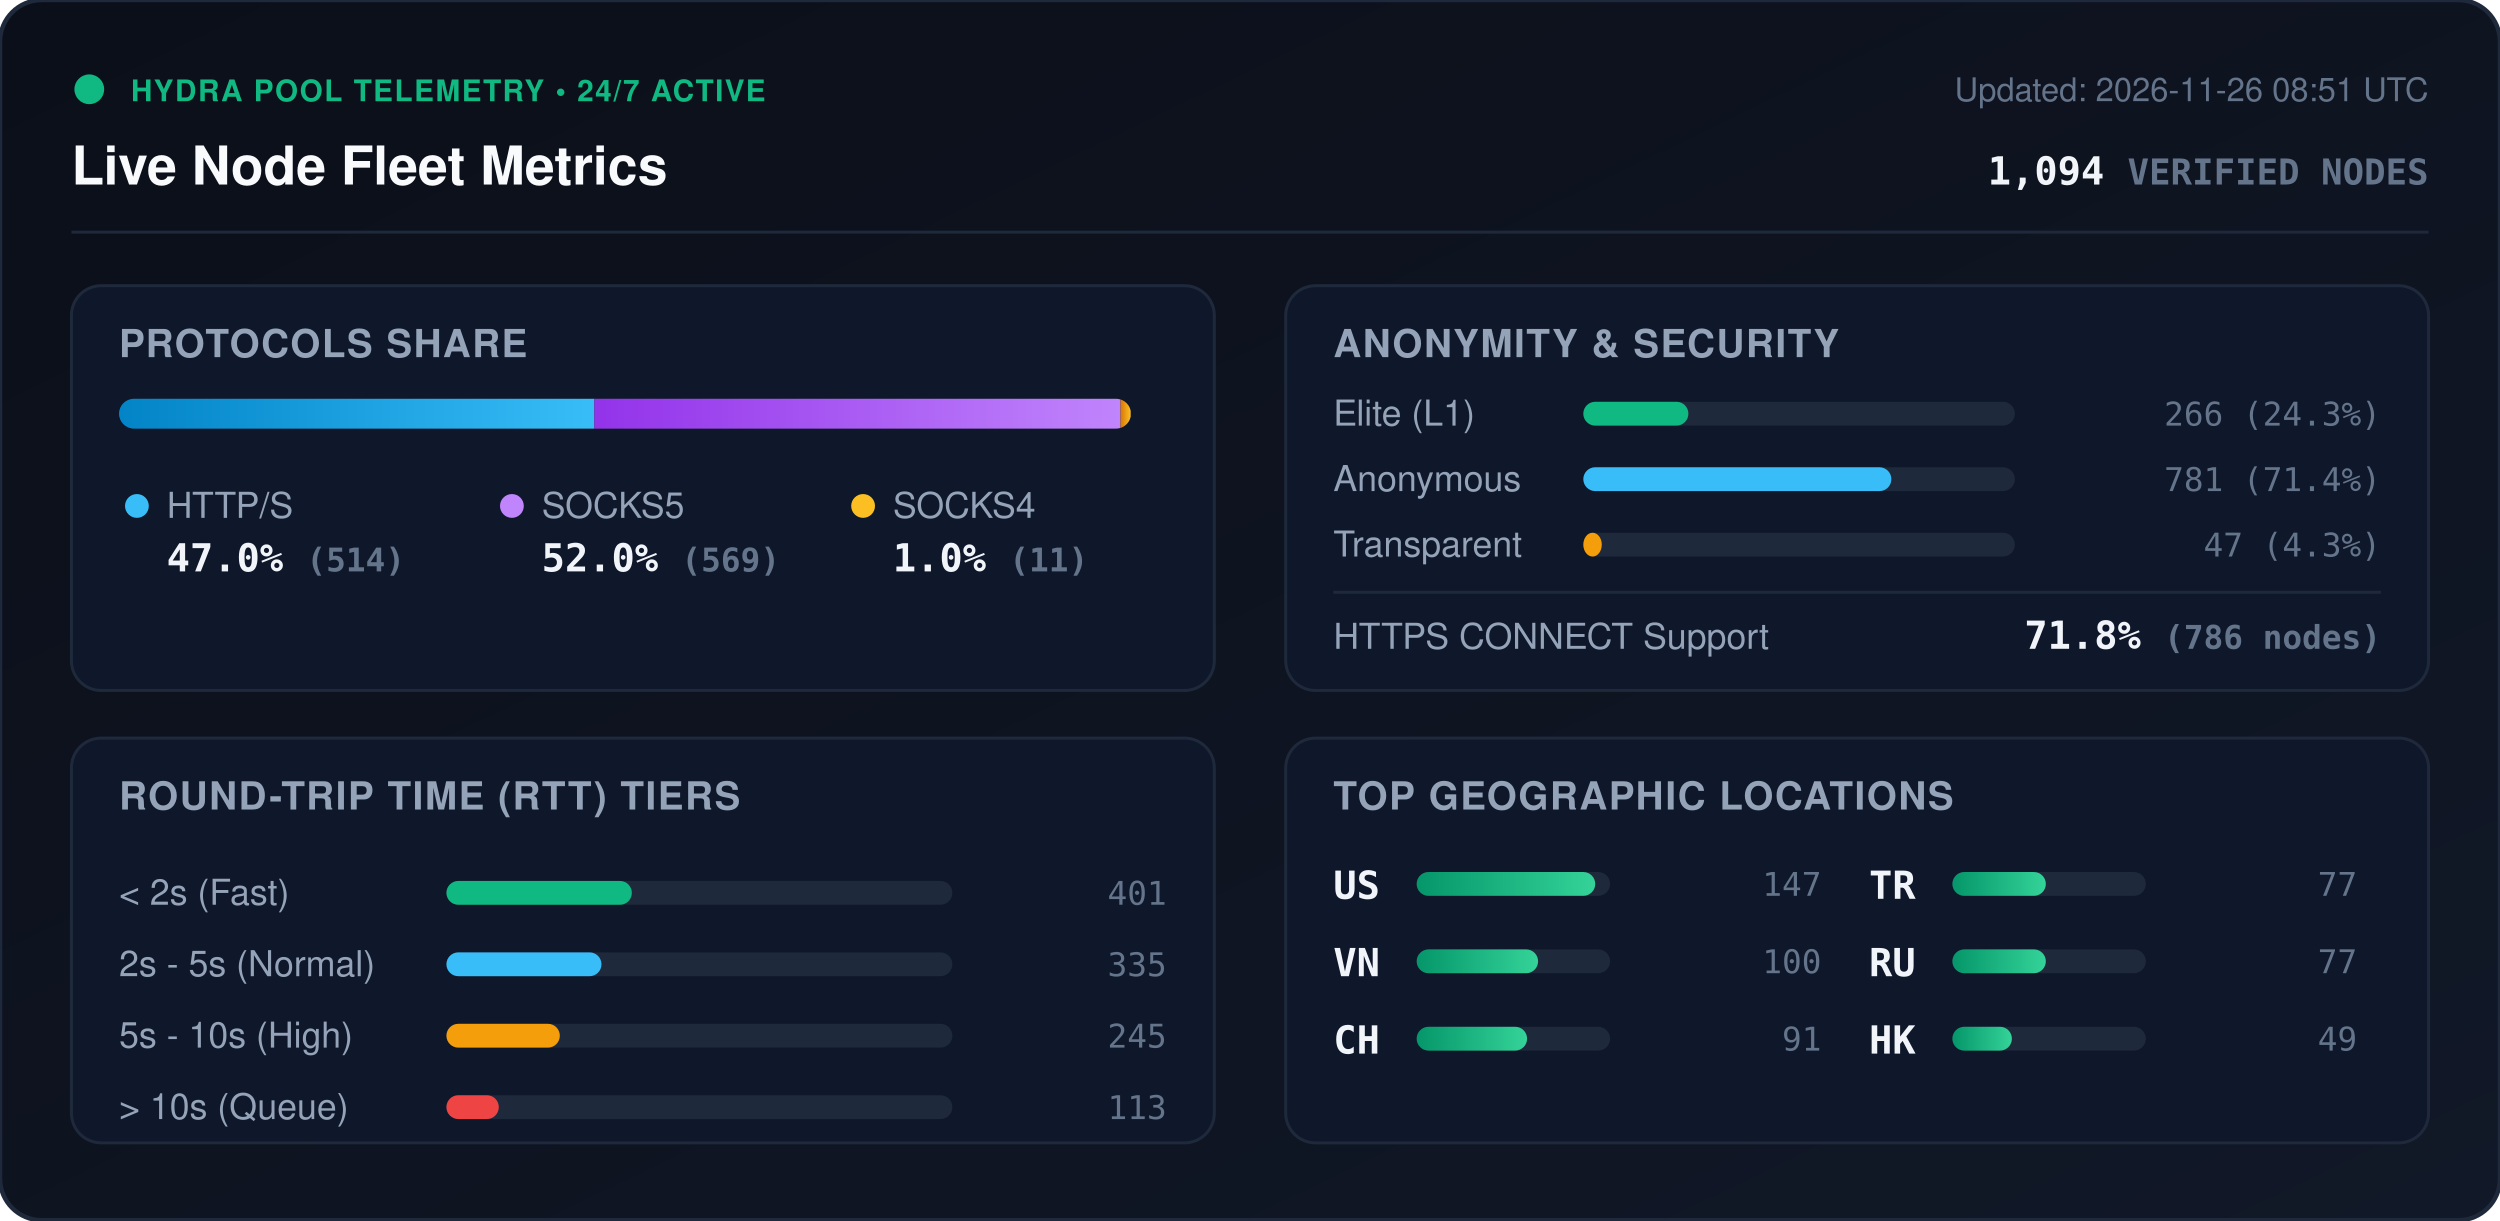
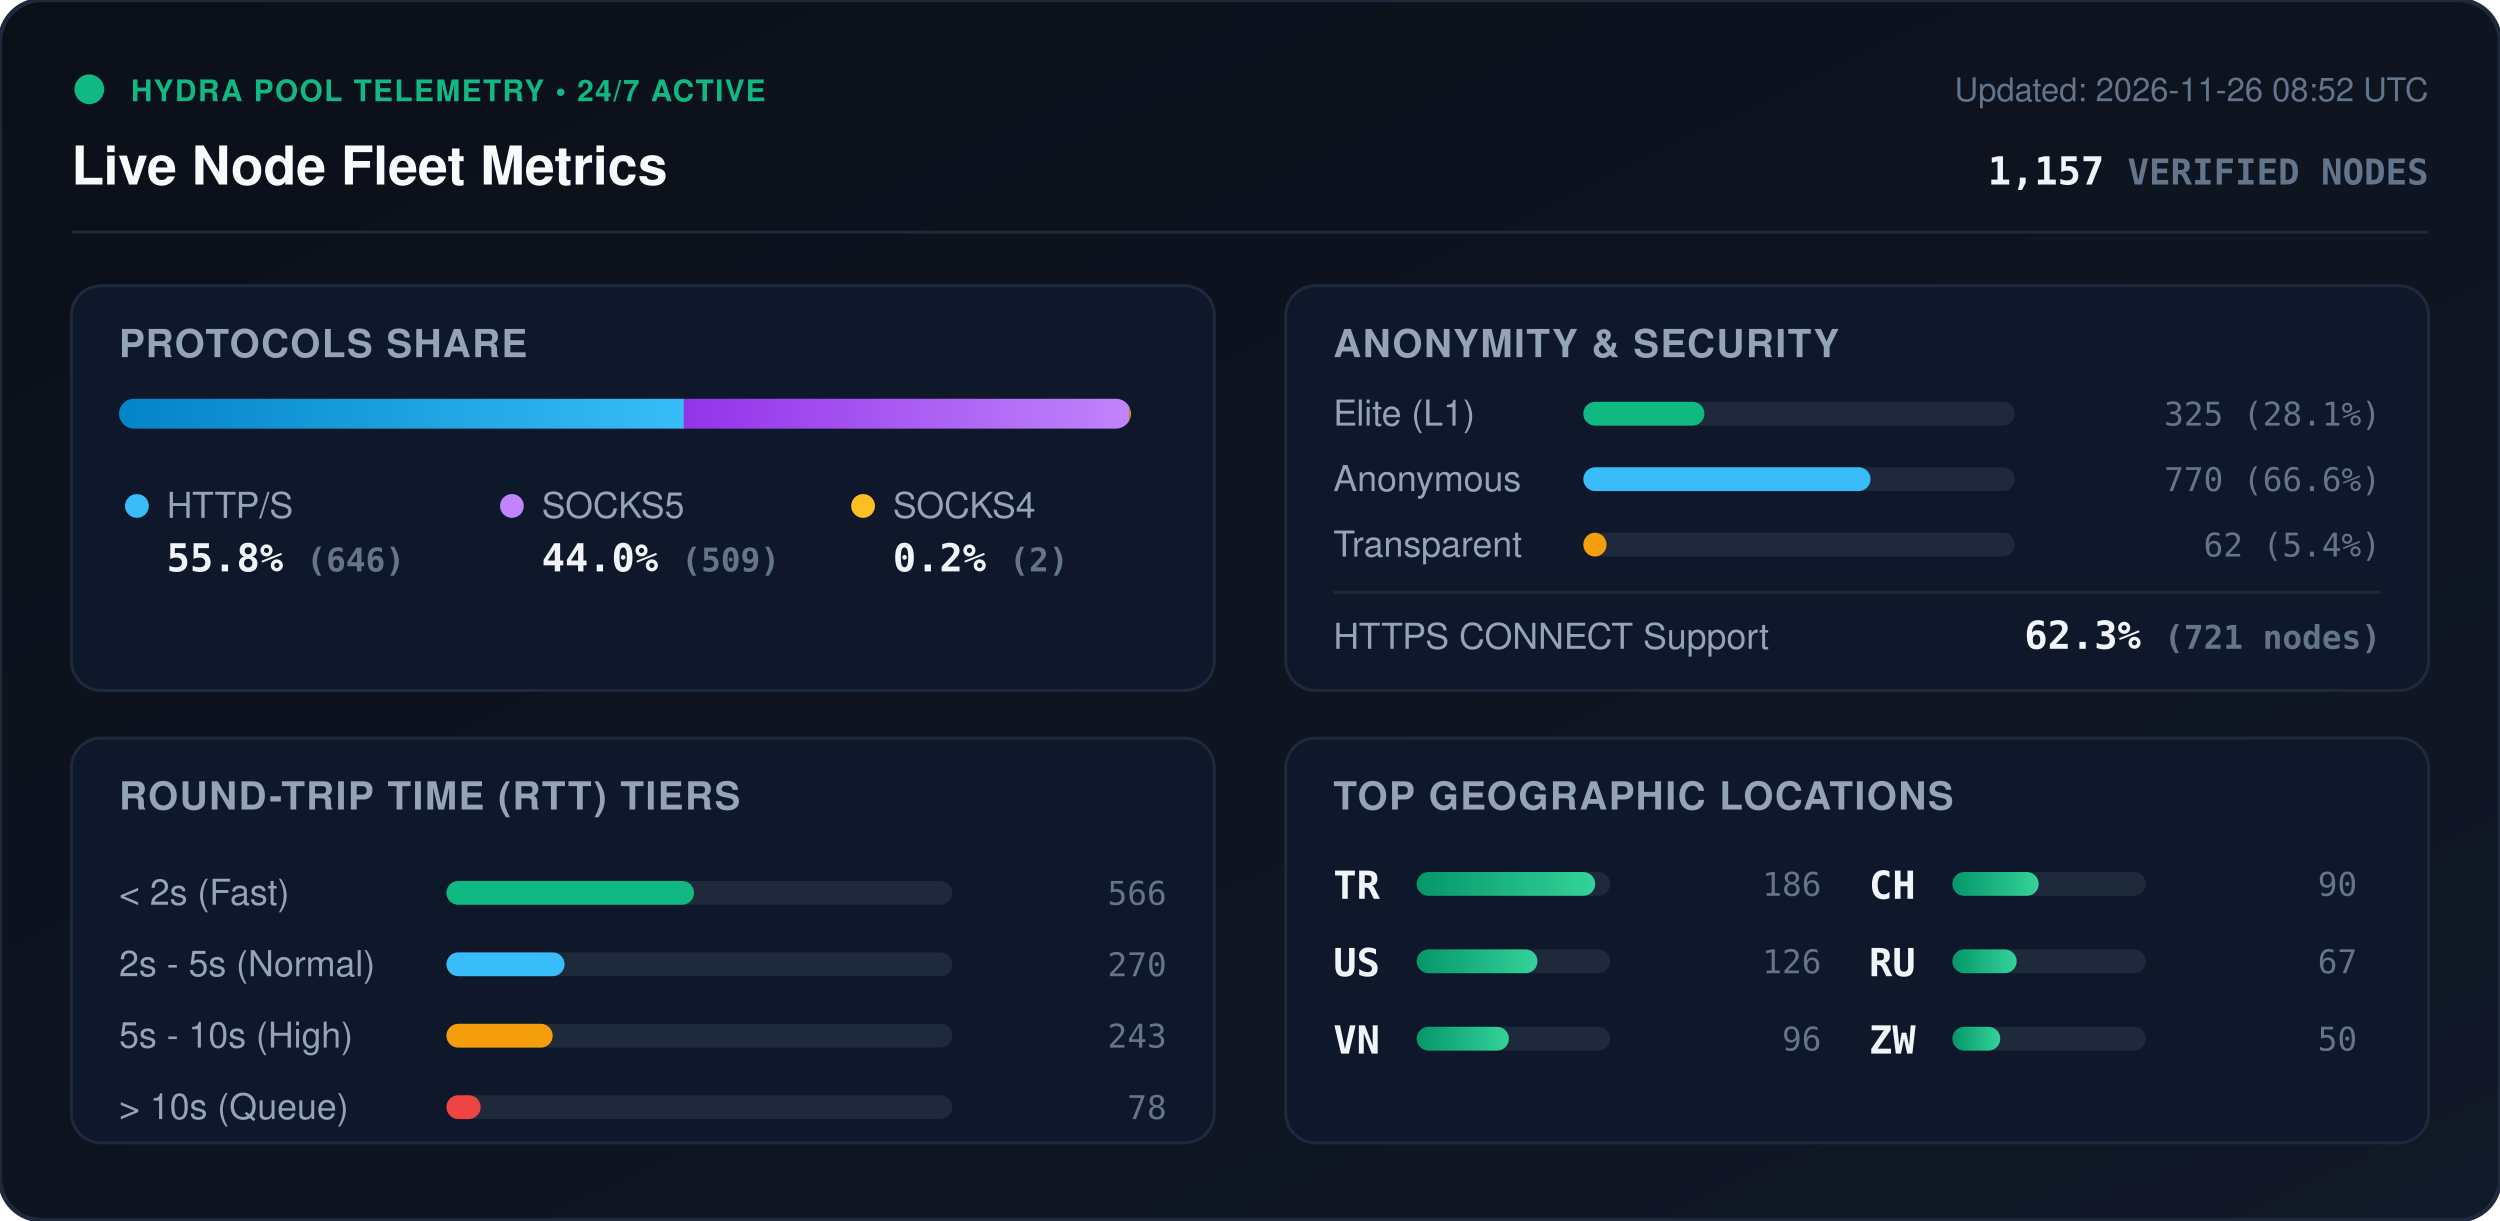
<svg xmlns="http://www.w3.org/2000/svg" viewBox="0 0 840 410" width="840" height="410" style="max-width: 100%; height: auto;">
  <defs>
    <linearGradient id="bg" x1="0%" y1="0%" x2="100%" y2="100%">
      <stop offset="0%" stop-color="#0b0f19" />
      <stop offset="100%" stop-color="#111827" />
    </linearGradient>
    <linearGradient id="bar-http" x1="0%" y1="0%" x2="100%" y2="0%">
      <stop offset="0%" stop-color="#0284c7" />
      <stop offset="100%" stop-color="#38bdf8" />
    </linearGradient>
    <linearGradient id="bar-socks5" x1="0%" y1="0%" x2="100%" y2="0%">
      <stop offset="0%" stop-color="#9333ea" />
      <stop offset="100%" stop-color="#c084fc" />
    </linearGradient>
    <linearGradient id="bar-socks4" x1="0%" y1="0%" x2="100%" y2="0%">
      <stop offset="0%" stop-color="#d97706" />
      <stop offset="100%" stop-color="#fbbf24" />
    </linearGradient>
    <linearGradient id="bar-green" x1="0%" y1="0%" x2="100%" y2="0%">
      <stop offset="0%" stop-color="#059669" />
      <stop offset="100%" stop-color="#34d399" />
    </linearGradient>
    <clipPath id="prog-track-clip">
      <rect width="340.0" height="10" rx="5" />
    </clipPath>
    <style>
      .title { font: 700 18px -apple-system, BlinkMacSystemFont, 'Segoe UI', Helvetica, Arial, sans-serif; fill: #f8fafc; }
      .sub { font: 500 11px -apple-system, BlinkMacSystemFont, 'Segoe UI', Helvetica, Arial, sans-serif; fill: #64748b; }
      .section-hdr { font: 600 13px -apple-system, BlinkMacSystemFont, 'Segoe UI', Helvetica, Arial, sans-serif; fill: #94a3b8; letter-spacing: 0.5px; }
      .metric-val { font: 700 13px -apple-system, BlinkMacSystemFont, 'Segoe UI', Helvetica, Arial, sans-serif; fill: #f1f5f9; }
      .metric-lbl { font: 500 12px -apple-system, BlinkMacSystemFont, 'Segoe UI', Helvetica, Arial, sans-serif; fill: #94a3b8; }
      .badge-txt { font: 700 10px -apple-system, BlinkMacSystemFont, 'Segoe UI', Helvetica, Arial, sans-serif; fill: #10b981; letter-spacing: 0.5px; }
      .mono { font-family: ui-monospace, SFMono-Regular, Menlo, Monaco, Consolas, monospace; }
      .pulse { animation: beacon 2s infinite ease-in-out; }
      @keyframes beacon { 0%, 100% { opacity: 1; } 50% { opacity: 0.35; } }
    </style>
  </defs>
  <rect width="840" height="410" rx="14" fill="url(#bg)" stroke="#1e293b" stroke-width="1.5" />
  <g transform="translate(24, 24)">
    <circle cx="6" cy="6" r="5" fill="#10b981" class="pulse" />
    <text x="20" y="10" class="badge-txt">HYDRA POOL TELEMETRY • 24/7 ACTIVE</text>
    <text x="0" y="38" class="title">Live Node Fleet Metrics</text>
-     <text x="792" y="10" text-anchor="end" class="sub">Updated: 2026-11-26 08:51 UTC</text>
-     <text x="792" y="38" text-anchor="end" class="metric-val mono" fill="#38bdf8">1,094 <tspan font-size="12" fill="#64748b">VERIFIED NODES</tspan>
+     <text x="792" y="10" text-anchor="end" class="sub">Updated: 2026-11-26 08:52 UTC</text>
+     <text x="792" y="38" text-anchor="end" class="metric-val mono" fill="#38bdf8">1,157 <tspan font-size="12" fill="#64748b">VERIFIED NODES</tspan>
    </text>
  </g>
  <line x1="24" y1="78" x2="816" y2="78" stroke="#1e293b" stroke-width="1" />
  <g transform="translate(24, 96)">
    <rect width="384" height="136" rx="10" fill="#0f172a" stroke="#1e293b" />
    <text x="16" y="24" class="section-hdr">PROTOCOLS SHARE</text>
    <g transform="translate(16, 38)">
      <rect width="340.0" height="10" rx="5" fill="#1e293b" />
      <g clip-path="url(#prog-track-clip)">
-         <rect x="0" width="159.7" height="10" fill="url(#bar-http)" />
-         <rect x="159.7" width="176.8" height="10" fill="url(#bar-socks5)" />
-         <rect x="336.5" width="3.4" height="10" fill="url(#bar-socks4)" />
+         <rect x="0" width="189.8" height="10" fill="url(#bar-http)" />
+         <rect x="189.8" width="149.6" height="10" fill="url(#bar-socks5)" />
+         <rect x="339.4" width="0.6" height="10" fill="url(#bar-socks4)" />
      </g>
    </g>
    <g transform="translate(16, 68)">
      <circle cx="6" cy="6" r="4" fill="#38bdf8" />
      <text x="16" y="10" class="metric-lbl">HTTP/S</text>
-       <text x="16" y="28" class="metric-val mono">47.0% <tspan font-size="11" fill="#64748b">(514)</tspan>
+       <text x="16" y="28" class="metric-val mono">55.8% <tspan font-size="11" fill="#64748b">(646)</tspan>
      </text>
      <circle cx="132" cy="6" r="4" fill="#c084fc" />
      <text x="142" y="10" class="metric-lbl">SOCKS5</text>
-       <text x="142" y="28" class="metric-val mono">52.0% <tspan font-size="11" fill="#64748b">(569)</tspan>
+       <text x="142" y="28" class="metric-val mono">44.0% <tspan font-size="11" fill="#64748b">(509)</tspan>
      </text>
      <circle cx="250" cy="6" r="4" fill="#fbbf24" />
      <text x="260" y="10" class="metric-lbl">SOCKS4</text>
-       <text x="260" y="28" class="metric-val mono">1.0% <tspan font-size="11" fill="#64748b">(11)</tspan>
+       <text x="260" y="28" class="metric-val mono">0.2% <tspan font-size="11" fill="#64748b">(2)</tspan>
      </text>
    </g>
  </g>
  <g transform="translate(432, 96)">
    <rect width="384" height="136" rx="10" fill="#0f172a" stroke="#1e293b" />
    <text x="16" y="24" class="section-hdr">ANONYMITY &amp; SECURITY</text>
    <text x="16" y="47" class="metric-lbl">Elite (L1)</text>
    <rect x="100" y="39" width="145.0" height="8" rx="4" fill="#1e293b" />
-     <rect x="100" y="39" width="35.3" height="8" rx="4" fill="#10b981" />
-     <text x="368" y="47" text-anchor="end" class="mono sub" fill="#e2e8f0">266 (24.3%)</text>
+     <rect x="100" y="39" width="40.7" height="8" rx="4" fill="#10b981" />
+     <text x="368" y="47" text-anchor="end" class="mono sub" fill="#e2e8f0">325 (28.1%)</text>
    <text x="16" y="69" class="metric-lbl">Anonymous</text>
    <rect x="100" y="61" width="145.0" height="8" rx="4" fill="#1e293b" />
-     <rect x="100" y="61" width="103.5" height="8" rx="4" fill="#38bdf8" />
-     <text x="368" y="69" text-anchor="end" class="mono sub" fill="#e2e8f0">781 (71.4%)</text>
+     <rect x="100" y="61" width="96.5" height="8" rx="4" fill="#38bdf8" />
+     <text x="368" y="69" text-anchor="end" class="mono sub" fill="#e2e8f0">770 (66.6%)</text>
    <text x="16" y="91" class="metric-lbl">Transparent</text>
    <rect x="100" y="83" width="145.0" height="8" rx="4" fill="#1e293b" />
-     <rect x="100" y="83" width="6.2" height="8" rx="4" fill="#f59e0b" />
-     <text x="368" y="91" text-anchor="end" class="mono sub" fill="#e2e8f0">47 (4.3%)</text>
+     <rect x="100" y="83" width="7.8" height="8" rx="4" fill="#f59e0b" />
+     <text x="368" y="91" text-anchor="end" class="mono sub" fill="#e2e8f0">62 (5.4%)</text>
    <line x1="16" y1="103" x2="368" y2="103" stroke="#1e293b" stroke-width="1" />
    <text x="16" y="122" class="metric-lbl">HTTPS CONNECT Support</text>
-     <text x="368" y="122" text-anchor="end" class="metric-val mono" fill="#34d399">71.8% <tspan font-size="11" fill="#64748b">(786 nodes)</tspan>
+     <text x="368" y="122" text-anchor="end" class="metric-val mono" fill="#34d399">62.3% <tspan font-size="11" fill="#64748b">(721 nodes)</tspan>
    </text>
  </g>
  <g transform="translate(24, 248)">
    <rect width="384" height="136" rx="10" fill="#0f172a" stroke="#1e293b" />
    <text x="16" y="24" class="section-hdr">ROUND-TRIP TIME (RTT) TIERS</text>
    <g transform="translate(16, 42)">
      <text x="0" y="14" class="metric-lbl">&lt; 2s (Fast)</text>
      <rect x="110" y="6" width="170" height="8" rx="4" fill="#1e293b" />
-       <rect x="110" y="6" width="62.3" height="8" rx="4" fill="#10b981" />
-       <text x="352" y="14" text-anchor="end" class="mono sub">401</text>
+       <rect x="110" y="6" width="83.2" height="8" rx="4" fill="#10b981" />
+       <text x="352" y="14" text-anchor="end" class="mono sub">566</text>
      <text x="0" y="38" class="metric-lbl">2s - 5s (Normal)</text>
      <rect x="110" y="30" width="170" height="8" rx="4" fill="#1e293b" />
-       <rect x="110" y="30" width="52.1" height="8" rx="4" fill="#38bdf8" />
-       <text x="352" y="38" text-anchor="end" class="mono sub">335</text>
+       <rect x="110" y="30" width="39.7" height="8" rx="4" fill="#38bdf8" />
+       <text x="352" y="38" text-anchor="end" class="mono sub">270</text>
      <text x="0" y="62" class="metric-lbl">5s - 10s (High)</text>
      <rect x="110" y="54" width="170" height="8" rx="4" fill="#1e293b" />
-       <rect x="110" y="54" width="38.1" height="8" rx="4" fill="#f59e0b" />
-       <text x="352" y="62" text-anchor="end" class="mono sub">245</text>
+       <rect x="110" y="54" width="35.7" height="8" rx="4" fill="#f59e0b" />
+       <text x="352" y="62" text-anchor="end" class="mono sub">243</text>
      <text x="0" y="86" class="metric-lbl">&gt; 10s (Queue)</text>
      <rect x="110" y="78" width="170" height="8" rx="4" fill="#1e293b" />
-       <rect x="110" y="78" width="17.6" height="8" rx="4" fill="#ef4444" />
-       <text x="352" y="86" text-anchor="end" class="mono sub">113</text>
+       <rect x="110" y="78" width="11.5" height="8" rx="4" fill="#ef4444" />
+       <text x="352" y="86" text-anchor="end" class="mono sub">78</text>
    </g>
  </g>
  <g transform="translate(432, 248)">
    <rect width="384" height="136" rx="10" fill="#0f172a" stroke="#1e293b" />
    <text x="16" y="24" class="section-hdr">TOP GEOGRAPHIC LOCATIONS</text>
    <g transform="translate(16, 42)">
      <g transform="translate(0, 0)">
+         <text x="0" y="12" class="mono metric-val" font-size="12">TR</text>
+         <rect x="28" y="3" width="65" height="8" rx="4" fill="#1e293b" />
+         <rect x="28" y="3" width="60.0" height="8" rx="4" fill="url(#bar-green)" />
+         <text x="164" y="11" text-anchor="end" class="mono sub">186</text>
+       </g>
+       <g transform="translate(0, 26)">
        <text x="0" y="12" class="mono metric-val" font-size="12">US</text>
        <rect x="28" y="3" width="65" height="8" rx="4" fill="#1e293b" />
-         <rect x="28" y="3" width="60.0" height="8" rx="4" fill="url(#bar-green)" />
-         <text x="164" y="11" text-anchor="end" class="mono sub">147</text>
+         <rect x="28" y="3" width="40.6" height="8" rx="4" fill="url(#bar-green)" />
+         <text x="164" y="11" text-anchor="end" class="mono sub">126</text>
      </g>
-       <g transform="translate(0, 26)">
+       <g transform="translate(0, 52)">
        <text x="0" y="12" class="mono metric-val" font-size="12">VN</text>
        <rect x="28" y="3" width="65" height="8" rx="4" fill="#1e293b" />
-         <rect x="28" y="3" width="40.8" height="8" rx="4" fill="url(#bar-green)" />
-         <text x="164" y="11" text-anchor="end" class="mono sub">100</text>
+         <rect x="28" y="3" width="31.0" height="8" rx="4" fill="url(#bar-green)" />
+         <text x="164" y="11" text-anchor="end" class="mono sub">96</text>
      </g>
-       <g transform="translate(0, 52)">
+       <g transform="translate(180, 0)">
        <text x="0" y="12" class="mono metric-val" font-size="12">CH</text>
        <rect x="28" y="3" width="65" height="8" rx="4" fill="#1e293b" />
-         <rect x="28" y="3" width="37.1" height="8" rx="4" fill="url(#bar-green)" />
-         <text x="164" y="11" text-anchor="end" class="mono sub">91</text>
-       </g>
-       <g transform="translate(180, 0)">
-         <text x="0" y="12" class="mono metric-val" font-size="12">TR</text>
-         <rect x="28" y="3" width="65" height="8" rx="4" fill="#1e293b" />
-         <rect x="28" y="3" width="31.4" height="8" rx="4" fill="url(#bar-green)" />
-         <text x="164" y="11" text-anchor="end" class="mono sub">77</text>
+         <rect x="28" y="3" width="29.0" height="8" rx="4" fill="url(#bar-green)" />
+         <text x="164" y="11" text-anchor="end" class="mono sub">90</text>
      </g>
      <g transform="translate(180, 26)">
        <text x="0" y="12" class="mono metric-val" font-size="12">RU</text>
        <rect x="28" y="3" width="65" height="8" rx="4" fill="#1e293b" />
-         <rect x="28" y="3" width="31.4" height="8" rx="4" fill="url(#bar-green)" />
-         <text x="164" y="11" text-anchor="end" class="mono sub">77</text>
+         <rect x="28" y="3" width="21.6" height="8" rx="4" fill="url(#bar-green)" />
+         <text x="164" y="11" text-anchor="end" class="mono sub">67</text>
      </g>
      <g transform="translate(180, 52)">
-         <text x="0" y="12" class="mono metric-val" font-size="12">HK</text>
+         <text x="0" y="12" class="mono metric-val" font-size="12">ZW</text>
        <rect x="28" y="3" width="65" height="8" rx="4" fill="#1e293b" />
-         <rect x="28" y="3" width="20.0" height="8" rx="4" fill="url(#bar-green)" />
-         <text x="164" y="11" text-anchor="end" class="mono sub">49</text>
+         <rect x="28" y="3" width="16.1" height="8" rx="4" fill="url(#bar-green)" />
+         <text x="164" y="11" text-anchor="end" class="mono sub">50</text>
      </g>
    </g>
  </g>
</svg>
